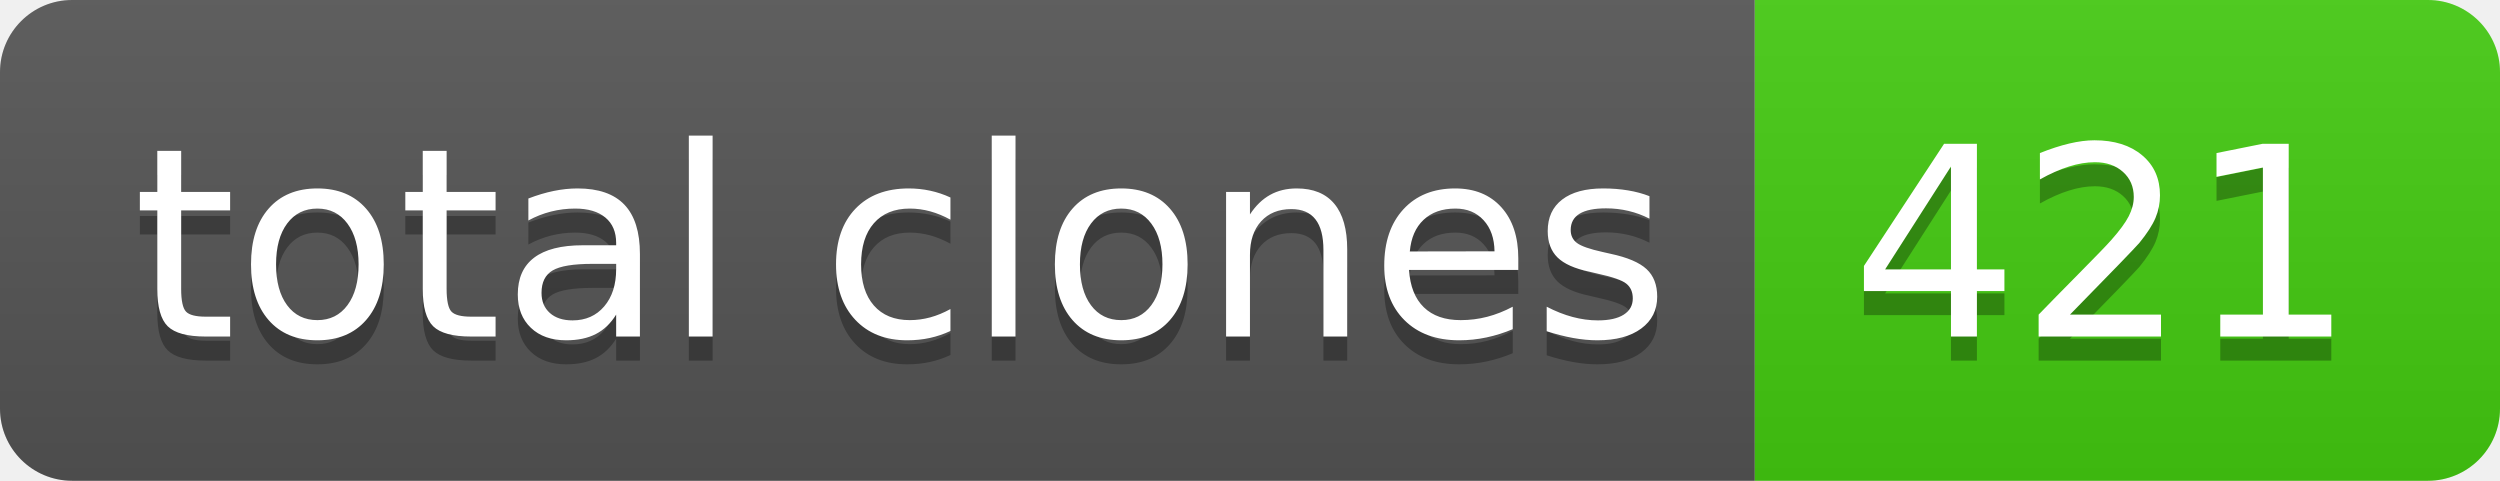
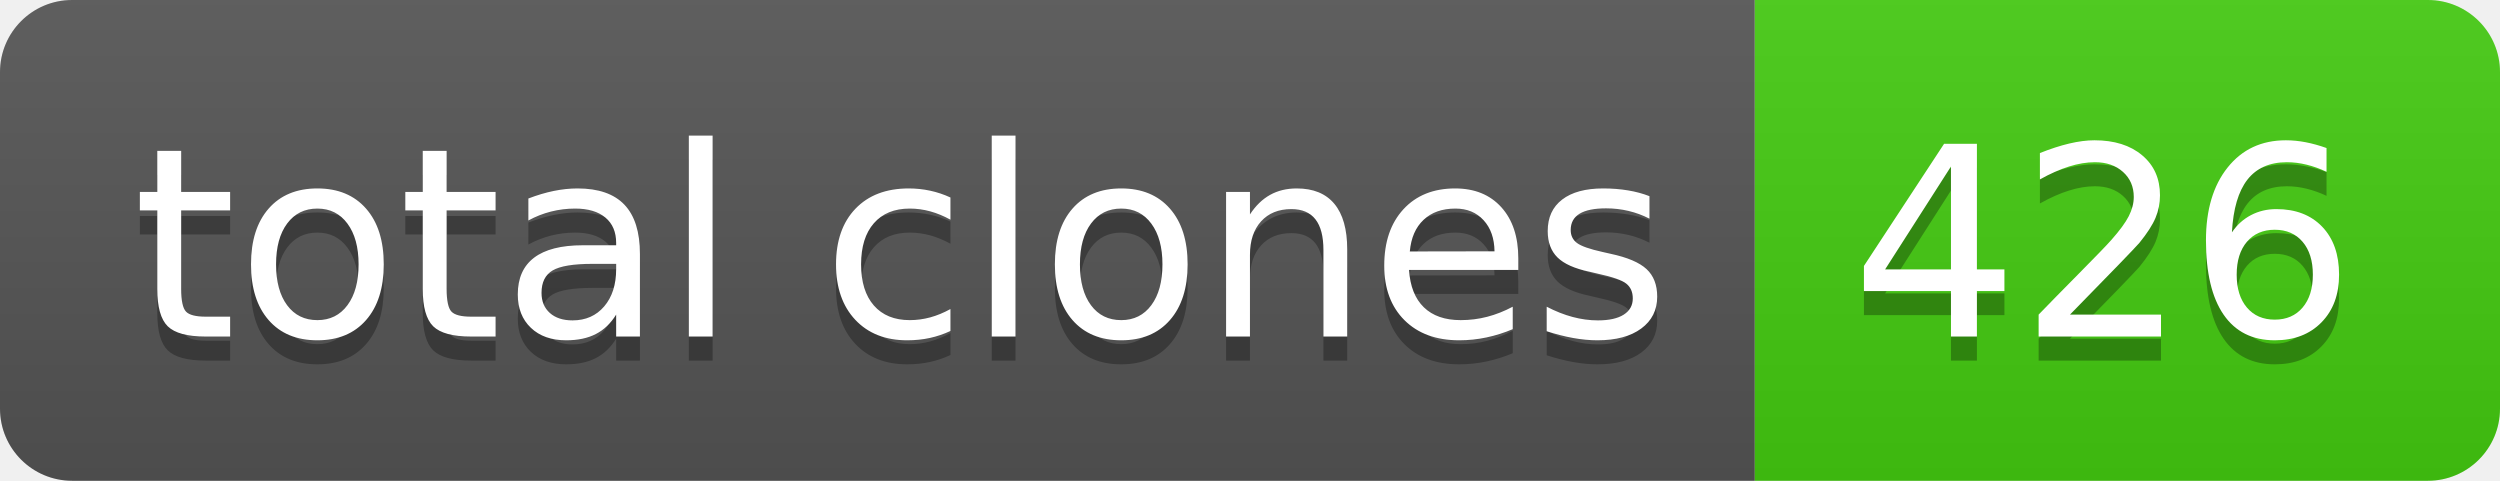
- <svg xmlns="http://www.w3.org/2000/svg" width="104" height="20" role="img" aria-label="total clones: 421">
+ <svg xmlns="http://www.w3.org/2000/svg" width="104" height="20" role="img" aria-label="total clones: 426">
  <linearGradient id="s" x2="0" y2="100%">
    <stop offset="0" stop-color="#bbb" stop-opacity=".1" />
    <stop offset="1" stop-opacity=".1" />
  </linearGradient>
  <clipPath id="r">
    <rect width="104" height="20" rx="3" fill="#fff" />
  </clipPath>
  <g clip-path="url(#r)">
    <rect width="73" height="20" fill="#555" />
    <rect x="73" width="31" height="20" fill="#4c1" />
    <rect width="104" height="20" fill="url(#s)" />
  </g>
  <g fill="#fff" text-anchor="middle" font-family="Verdana,Geneva,DejaVu Sans,sans-serif" text-rendering="geometricPrecision" font-size="110">
    <text aria-hidden="true" x="375" y="150" fill="#010101" fill-opacity=".3" transform="scale(.1)" textLength="630">total clones</text>
    <text x="375" y="140" transform="scale(.1)" fill="#fff" textLength="630">total clones</text>
-     <text aria-hidden="true" x="875" y="150" fill="#010101" fill-opacity=".3" transform="scale(.1)" textLength="210">421</text>
-     <text x="875" y="140" transform="scale(.1)" fill="#fff" textLength="210">421</text>
+     <text aria-hidden="true" x="875" y="150" fill="#010101" fill-opacity=".3" transform="scale(.1)" textLength="210">426</text>
+     <text x="875" y="140" transform="scale(.1)" fill="#fff" textLength="210">426</text>
  </g>
</svg>
